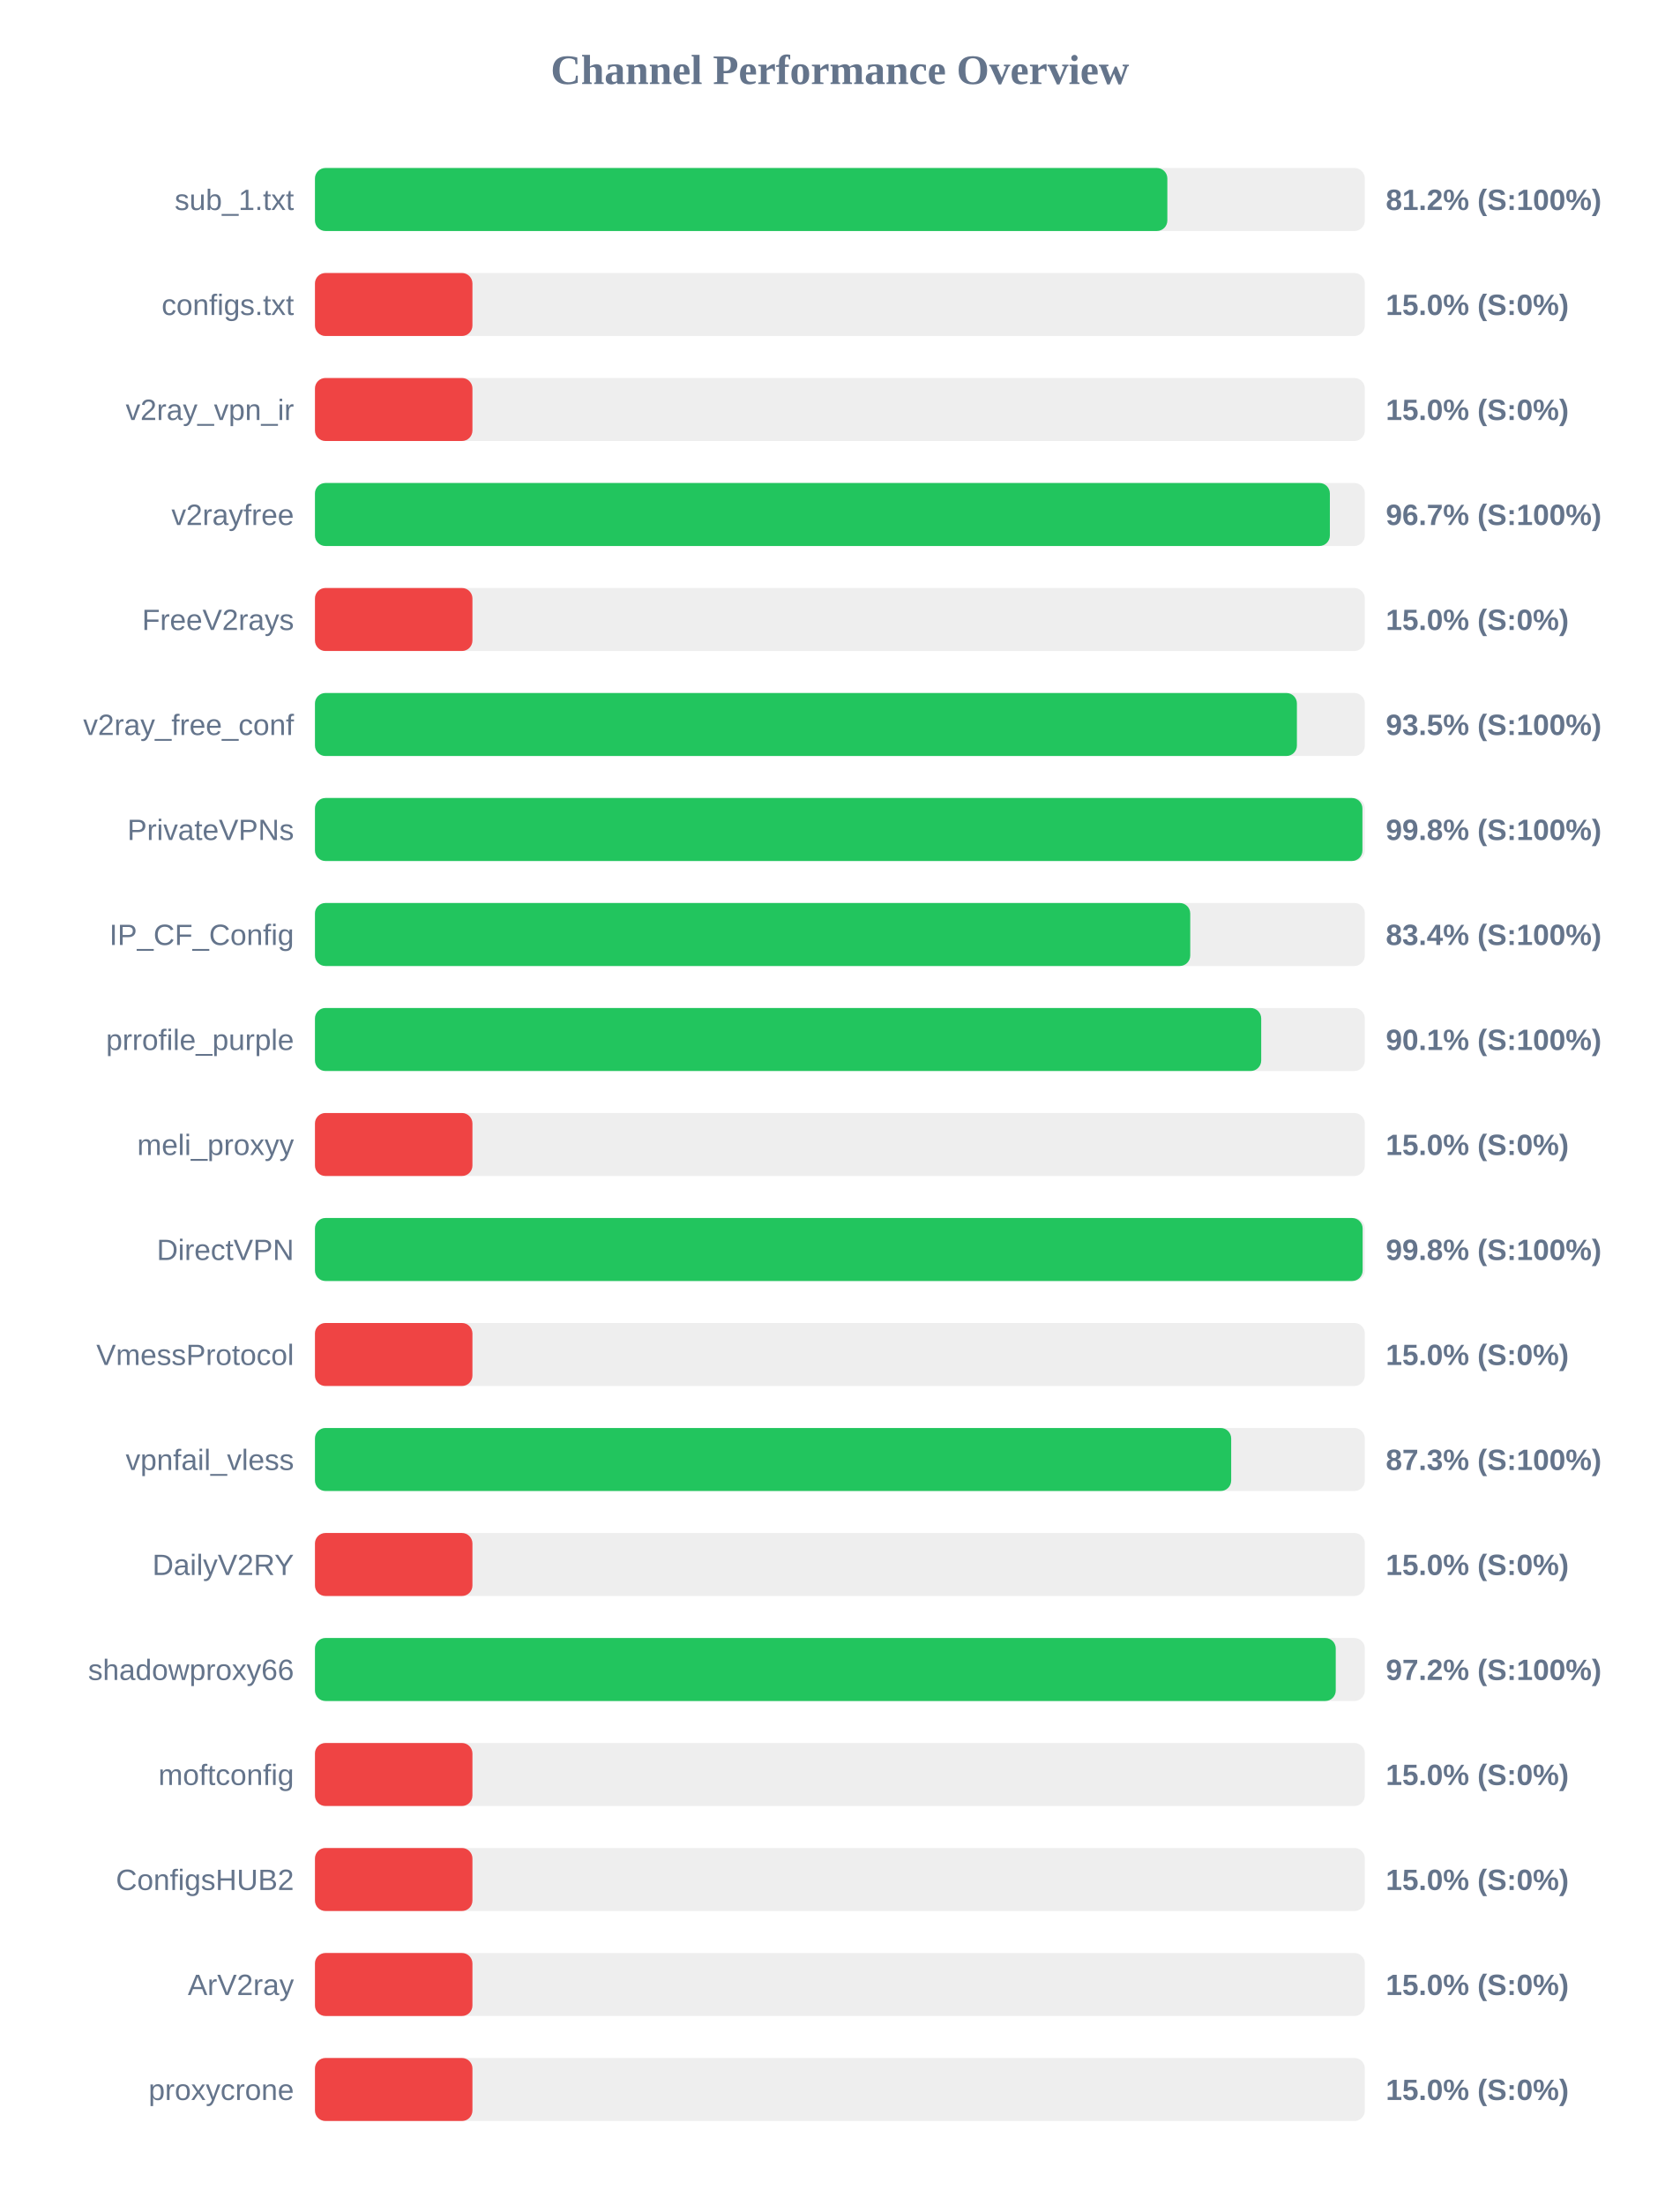
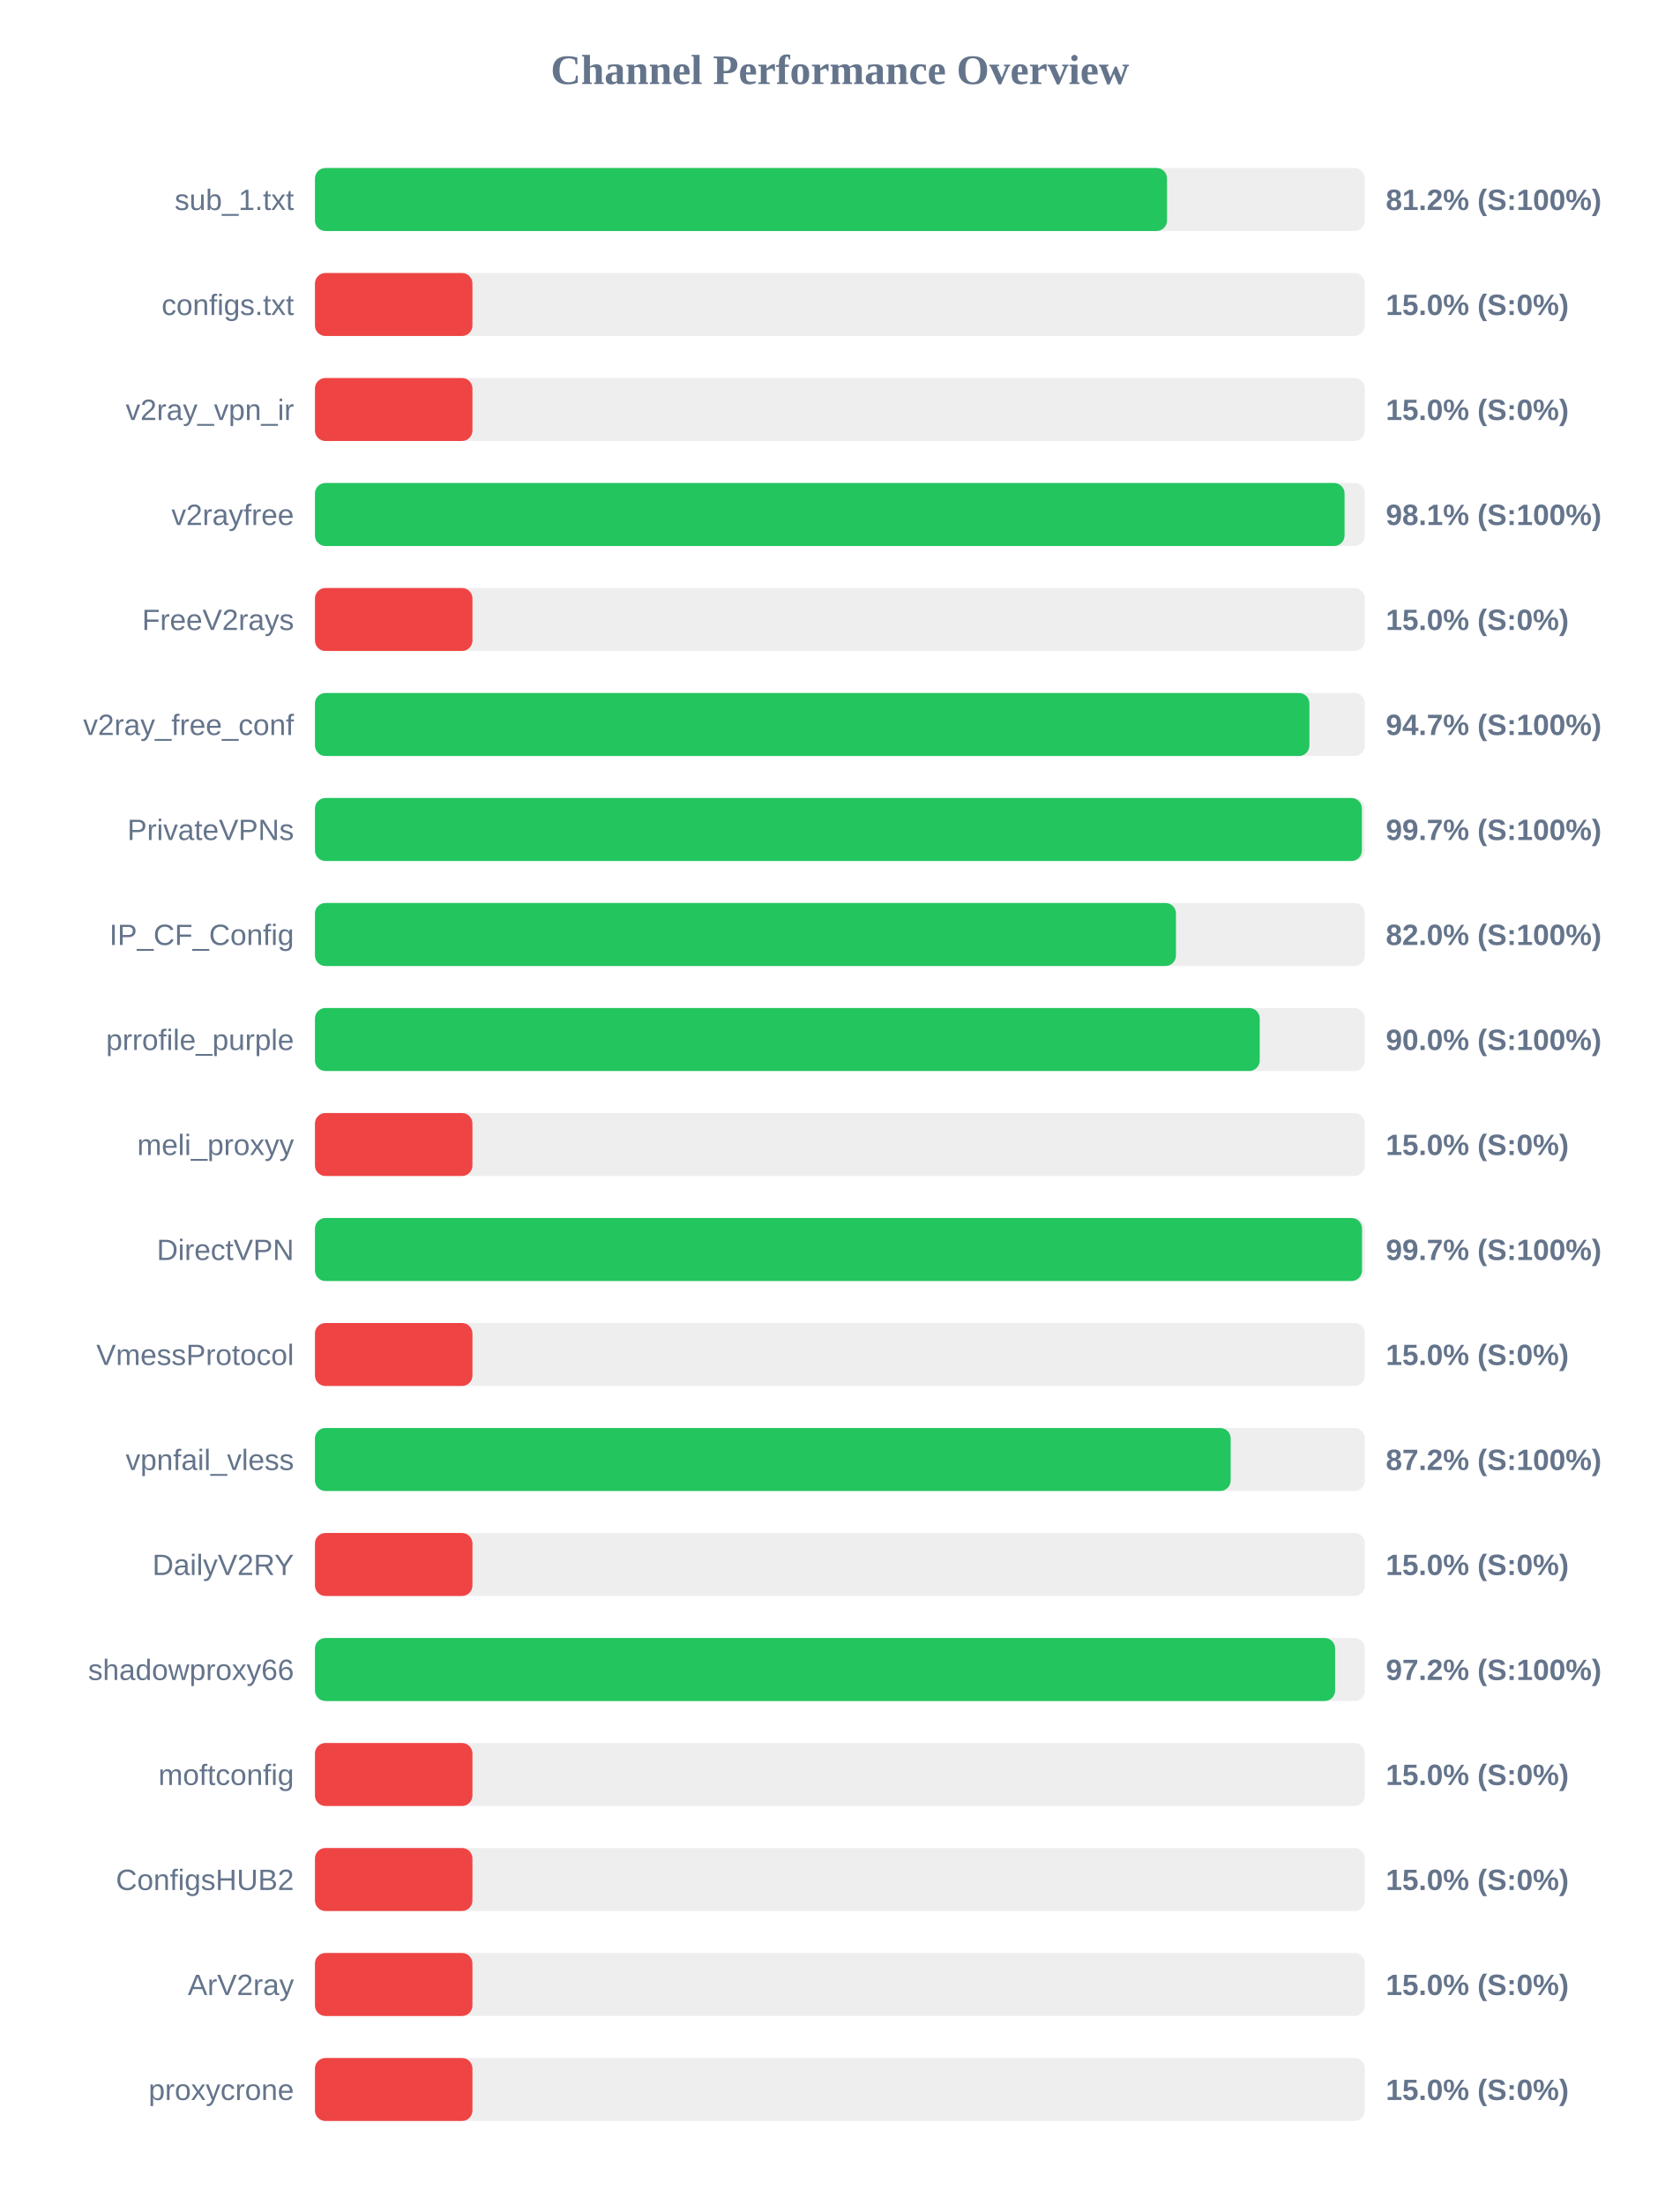
<svg xmlns="http://www.w3.org/2000/svg" width="800" height="1050" version="1.1">
  <style>
        .row { font: 14px Arial; fill: #64748b; }
        .score { font: bold 14px Arial; fill: #64748b; }
    </style>
  <text x="400" y="40" text-anchor="middle" font-size="20px" font-weight="bold" fill="#64748b">Channel Performance Overview</text>
  <rect x="150" y="80" width="500" height="30" fill="#eee" rx="5" />
-   <rect x="150" y="80" width="405.95" height="30" fill="#22c55e" rx="5" />
+   <rect x="150" y="80" width="405.8" height="30" fill="#22c55e" rx="5" />
  <text x="140" y="100" text-anchor="end" class="row">sub_1.txt</text>
  <text x="660" y="100" text-anchor="start" class="score">81.2% (S:100%)</text>
  <rect x="150" y="130" width="500" height="30" fill="#eee" rx="5" />
  <rect x="150" y="130" width="75.0" height="30" fill="#ef4444" rx="5" />
  <text x="140" y="150" text-anchor="end" class="row">configs.txt</text>
  <text x="660" y="150" text-anchor="start" class="score">15.0% (S:0%)</text>
  <rect x="150" y="180" width="500" height="30" fill="#eee" rx="5" />
  <rect x="150" y="180" width="75.0" height="30" fill="#ef4444" rx="5" />
  <text x="140" y="200" text-anchor="end" class="row">v2ray_vpn_ir</text>
  <text x="660" y="200" text-anchor="start" class="score">15.0% (S:0%)</text>
  <rect x="150" y="230" width="500" height="30" fill="#eee" rx="5" />
-   <rect x="150" y="230" width="483.35" height="30" fill="#22c55e" rx="5" />
+   <rect x="150" y="230" width="490.35" height="30" fill="#22c55e" rx="5" />
  <text x="140" y="250" text-anchor="end" class="row">v2rayfree</text>
-   <text x="660" y="250" text-anchor="start" class="score">96.7% (S:100%)</text>
+   <text x="660" y="250" text-anchor="start" class="score">98.1% (S:100%)</text>
  <rect x="150" y="280" width="500" height="30" fill="#eee" rx="5" />
  <rect x="150" y="280" width="75.0" height="30" fill="#ef4444" rx="5" />
  <text x="140" y="300" text-anchor="end" class="row">FreeV2rays</text>
  <text x="660" y="300" text-anchor="start" class="score">15.0% (S:0%)</text>
  <rect x="150" y="330" width="500" height="30" fill="#eee" rx="5" />
-   <rect x="150" y="330" width="467.65" height="30" fill="#22c55e" rx="5" />
+   <rect x="150" y="330" width="473.6" height="30" fill="#22c55e" rx="5" />
  <text x="140" y="350" text-anchor="end" class="row">v2ray_free_conf</text>
-   <text x="660" y="350" text-anchor="start" class="score">93.5% (S:100%)</text>
+   <text x="660" y="350" text-anchor="start" class="score">94.7% (S:100%)</text>
  <rect x="150" y="380" width="500" height="30" fill="#eee" rx="5" />
-   <rect x="150" y="380" width="498.85" height="30" fill="#22c55e" rx="5" />
+   <rect x="150" y="380" width="498.6" height="30" fill="#22c55e" rx="5" />
  <text x="140" y="400" text-anchor="end" class="row">PrivateVPNs</text>
-   <text x="660" y="400" text-anchor="start" class="score">99.8% (S:100%)</text>
+   <text x="660" y="400" text-anchor="start" class="score">99.7% (S:100%)</text>
  <rect x="150" y="430" width="500" height="30" fill="#eee" rx="5" />
-   <rect x="150" y="430" width="416.85" height="30" fill="#22c55e" rx="5" />
+   <rect x="150" y="430" width="410.05" height="30" fill="#22c55e" rx="5" />
  <text x="140" y="450" text-anchor="end" class="row">IP_CF_Config</text>
-   <text x="660" y="450" text-anchor="start" class="score">83.4% (S:100%)</text>
+   <text x="660" y="450" text-anchor="start" class="score">82.0% (S:100%)</text>
  <rect x="150" y="480" width="500" height="30" fill="#eee" rx="5" />
-   <rect x="150" y="480" width="450.65" height="30" fill="#22c55e" rx="5" />
+   <rect x="150" y="480" width="449.95" height="30" fill="#22c55e" rx="5" />
  <text x="140" y="500" text-anchor="end" class="row">prrofile_purple</text>
-   <text x="660" y="500" text-anchor="start" class="score">90.1% (S:100%)</text>
+   <text x="660" y="500" text-anchor="start" class="score">90.0% (S:100%)</text>
  <rect x="150" y="530" width="500" height="30" fill="#eee" rx="5" />
  <rect x="150" y="530" width="75.0" height="30" fill="#ef4444" rx="5" />
  <text x="140" y="550" text-anchor="end" class="row">meli_proxyy</text>
  <text x="660" y="550" text-anchor="start" class="score">15.0% (S:0%)</text>
  <rect x="150" y="580" width="500" height="30" fill="#eee" rx="5" />
-   <rect x="150" y="580" width="498.95" height="30" fill="#22c55e" rx="5" />
+   <rect x="150" y="580" width="498.65" height="30" fill="#22c55e" rx="5" />
  <text x="140" y="600" text-anchor="end" class="row">DirectVPN</text>
-   <text x="660" y="600" text-anchor="start" class="score">99.8% (S:100%)</text>
+   <text x="660" y="600" text-anchor="start" class="score">99.7% (S:100%)</text>
  <rect x="150" y="630" width="500" height="30" fill="#eee" rx="5" />
  <rect x="150" y="630" width="75.0" height="30" fill="#ef4444" rx="5" />
  <text x="140" y="650" text-anchor="end" class="row">VmessProtocol</text>
  <text x="660" y="650" text-anchor="start" class="score">15.0% (S:0%)</text>
  <rect x="150" y="680" width="500" height="30" fill="#eee" rx="5" />
-   <rect x="150" y="680" width="436.35" height="30" fill="#22c55e" rx="5" />
+   <rect x="150" y="680" width="436.1" height="30" fill="#22c55e" rx="5" />
  <text x="140" y="700" text-anchor="end" class="row">vpnfail_vless</text>
-   <text x="660" y="700" text-anchor="start" class="score">87.3% (S:100%)</text>
+   <text x="660" y="700" text-anchor="start" class="score">87.2% (S:100%)</text>
  <rect x="150" y="730" width="500" height="30" fill="#eee" rx="5" />
  <rect x="150" y="730" width="75.0" height="30" fill="#ef4444" rx="5" />
  <text x="140" y="750" text-anchor="end" class="row">DailyV2RY</text>
  <text x="660" y="750" text-anchor="start" class="score">15.0% (S:0%)</text>
  <rect x="150" y="780" width="500" height="30" fill="#eee" rx="5" />
-   <rect x="150" y="780" width="486.15" height="30" fill="#22c55e" rx="5" />
+   <rect x="150" y="780" width="485.85" height="30" fill="#22c55e" rx="5" />
  <text x="140" y="800" text-anchor="end" class="row">shadowproxy66</text>
  <text x="660" y="800" text-anchor="start" class="score">97.2% (S:100%)</text>
  <rect x="150" y="830" width="500" height="30" fill="#eee" rx="5" />
  <rect x="150" y="830" width="75.0" height="30" fill="#ef4444" rx="5" />
  <text x="140" y="850" text-anchor="end" class="row">moftconfig</text>
  <text x="660" y="850" text-anchor="start" class="score">15.0% (S:0%)</text>
  <rect x="150" y="880" width="500" height="30" fill="#eee" rx="5" />
  <rect x="150" y="880" width="75.0" height="30" fill="#ef4444" rx="5" />
  <text x="140" y="900" text-anchor="end" class="row">ConfigsHUB2</text>
  <text x="660" y="900" text-anchor="start" class="score">15.0% (S:0%)</text>
  <rect x="150" y="930" width="500" height="30" fill="#eee" rx="5" />
  <rect x="150" y="930" width="75.0" height="30" fill="#ef4444" rx="5" />
  <text x="140" y="950" text-anchor="end" class="row">ArV2ray</text>
  <text x="660" y="950" text-anchor="start" class="score">15.0% (S:0%)</text>
  <rect x="150" y="980" width="500" height="30" fill="#eee" rx="5" />
  <rect x="150" y="980" width="75.0" height="30" fill="#ef4444" rx="5" />
  <text x="140" y="1000" text-anchor="end" class="row">proxycrone</text>
  <text x="660" y="1000" text-anchor="start" class="score">15.0% (S:0%)</text>
</svg>
